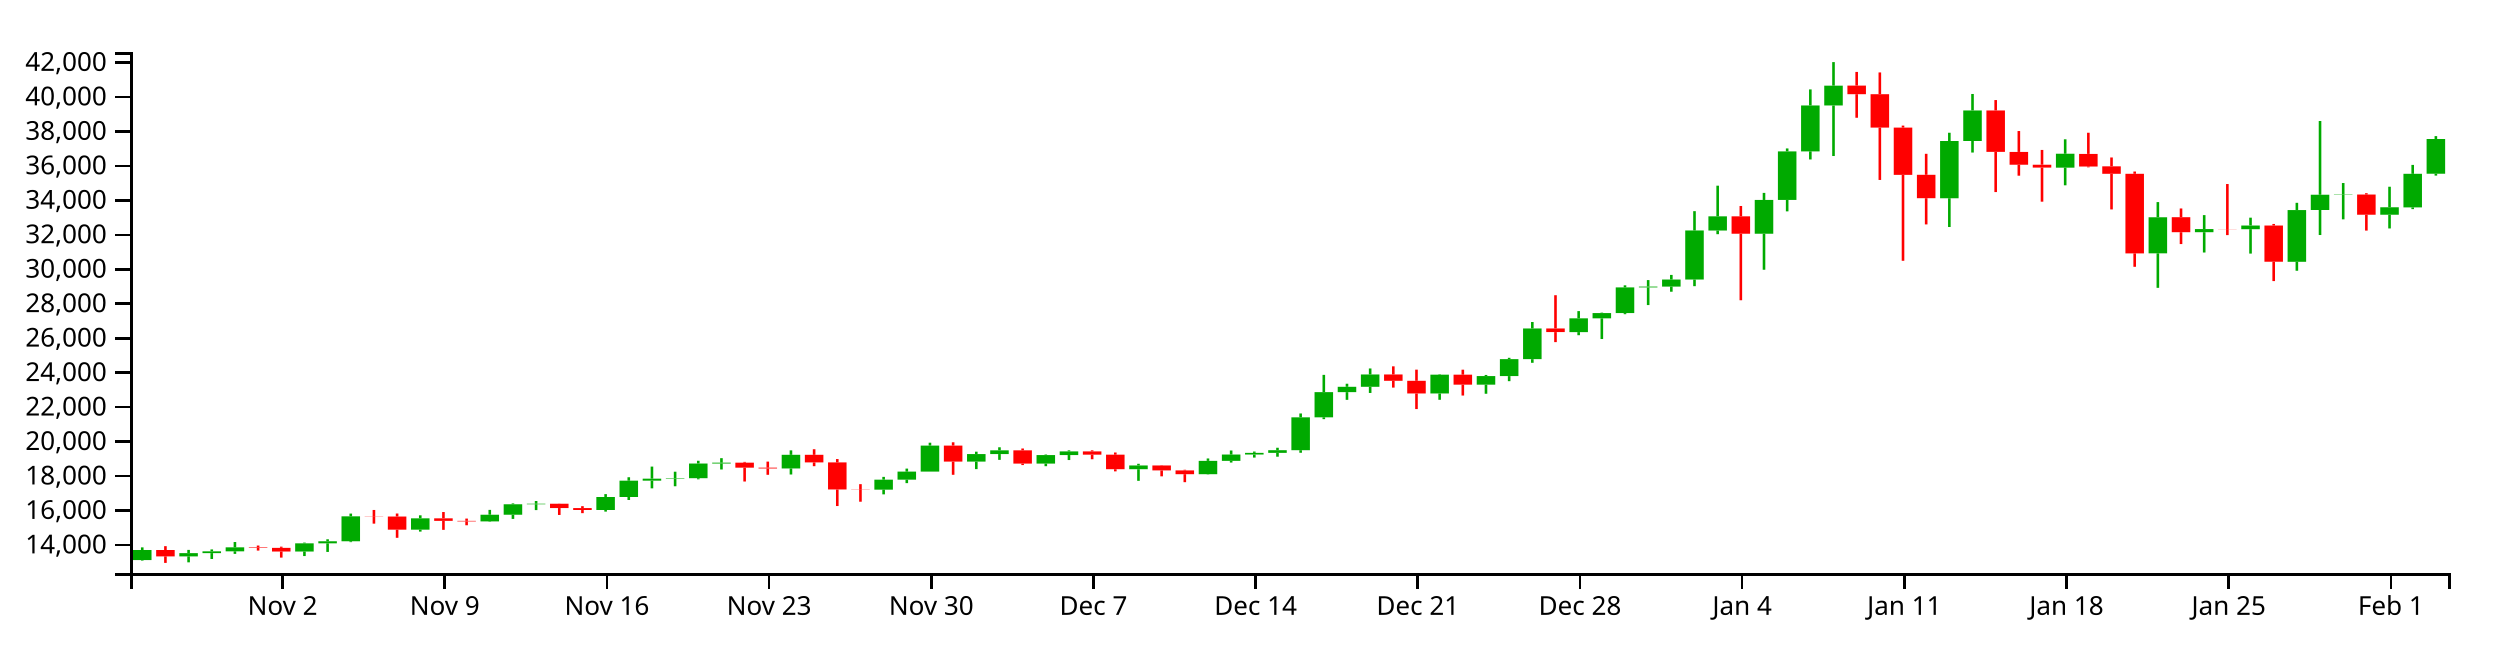
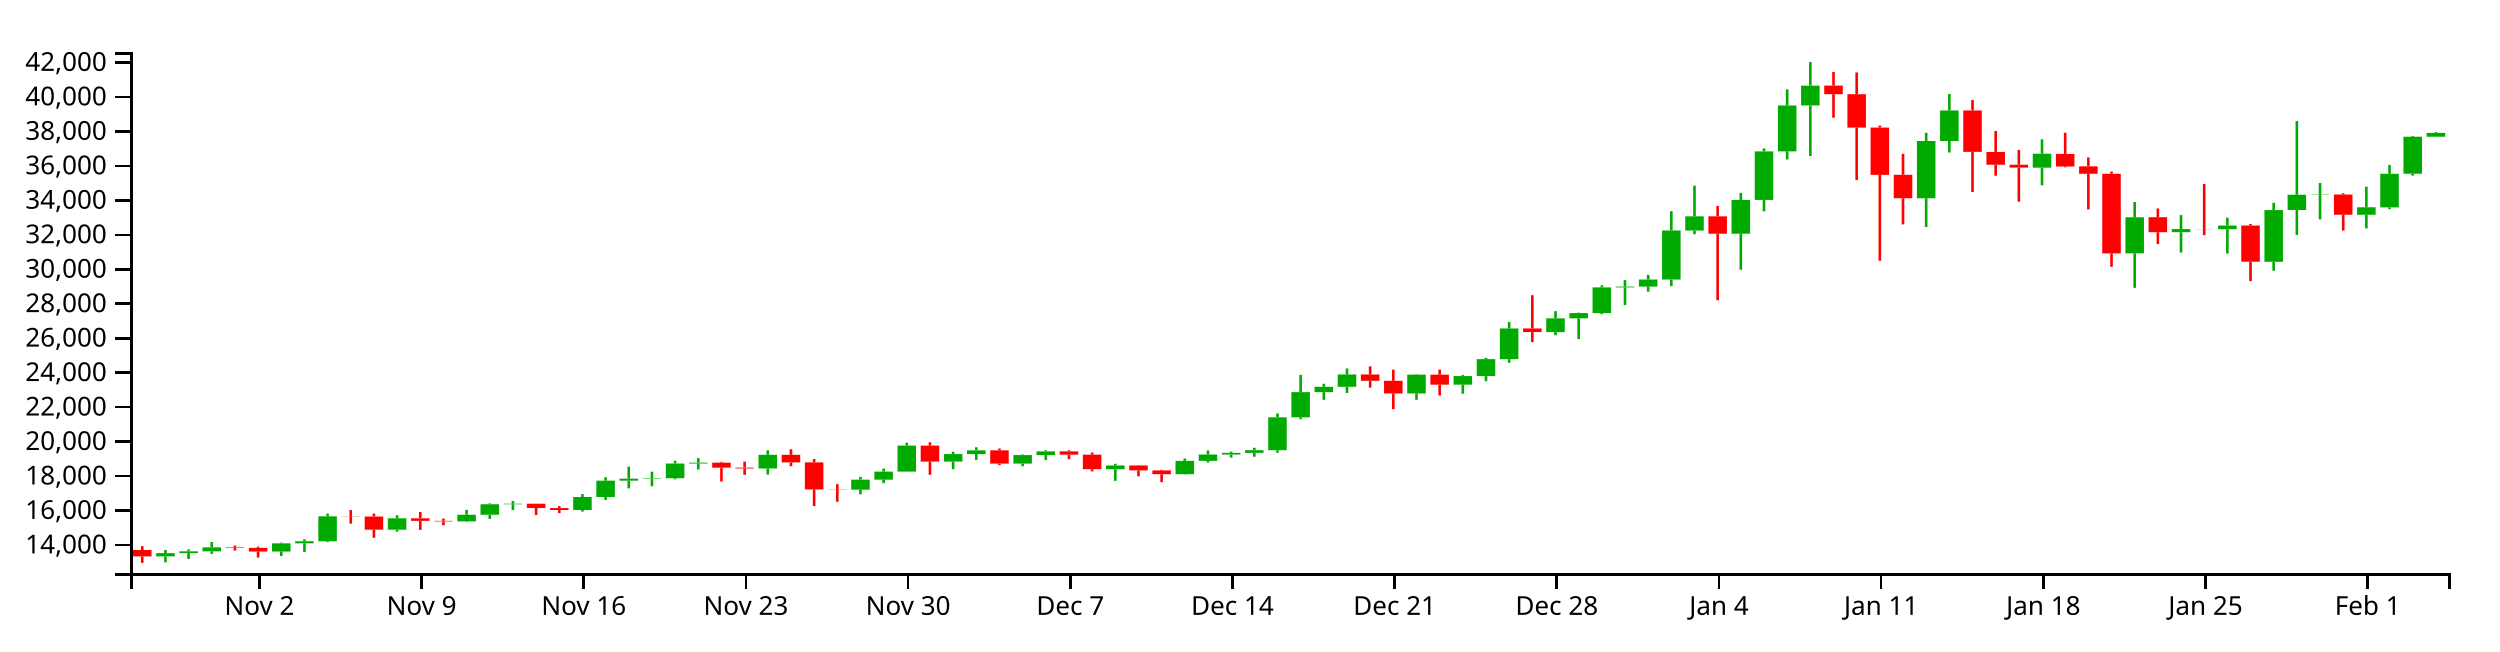
<svg xmlns="http://www.w3.org/2000/svg" version="1.1" width="960" height="250">
  <g transform="translate(50,20)">
    <style>.axis path,.axis line{fill:none;stroke:#000;shape-rendering:crispEdges;}path.candle{stroke:#000000;}path.candle.body{stroke-width:0;}path.candle.up{fill:#00AA00;stroke:#00AA00;}path.candle.down{fill:#FF0000;stroke:#FF0000;}</style>
    <g class="candlestick">
      <g class="data">
-         <path class="candle body up" d="M 1.068 195.068 l 7.117 0 L 8.185 191.203 l -7.117 0 L 1.068 195.068 M 18.86 193.65 l 7.117 0 L 25.978 192.397 l -7.117 0 L 18.86 193.65 M 27.757 192.397 l 7.117 0 L 34.874 191.706 l -7.117 0 L 27.757 192.397 M 36.653 191.706 l 7.117 0 L 43.77 190.179 l -7.117 0 L 36.653 191.706 M 63.343 191.776 l 7.117 0 L 70.46 188.64 l -7.117 0 L 63.343 191.776 M 72.239 188.64 l 7.117 0 L 79.356 187.843 l -7.117 0 L 72.239 188.64 M 81.136 187.843 l 7.117 0 L 88.253 178.274 l -7.117 0 L 81.136 187.843 M 107.825 183.381 l 7.117 0 L 114.942 179.035 l -7.117 0 L 107.825 183.381 M 134.514 180.212 l 7.117 0 L 141.631 177.651 l -7.117 0 L 134.514 180.212 M 143.411 177.651 l 7.117 0 L 150.528 173.63 l -7.117 0 L 143.411 177.651 M 152.307 173.63 l 7.117 0 L 159.424 173.439 l -7.117 0 L 152.307 173.63 M 178.996 175.846 l 7.117 0 L 186.114 170.839 l -7.117 0 L 178.996 175.846 M 187.893 170.843 l 7.117 0 L 195.01 164.581 l -7.117 0 L 187.893 170.843 M 196.789 164.581 l 7.117 0 L 203.906 163.808 l -7.117 0 L 196.789 164.581 M 205.686 163.798 l 7.117 0 L 212.803 163.632 l -7.117 0 L 205.686 163.798 M 214.582 163.632 l 7.117 0 L 221.699 157.988 l -7.117 0 L 214.582 163.632 M 223.479 157.988 l 7.117 0 L 230.596 157.67 l -7.117 0 L 223.479 157.988 M 250.168 159.892 l 7.117 0 L 257.285 154.651 l -7.117 0 L 250.168 159.892 M 285.754 168.021 l 7.117 0 L 292.871 164.181 l -7.117 0 L 285.754 168.021 M 294.65 164.181 l 7.117 0 L 301.767 161.103 l -7.117 0 L 294.65 164.181 M 303.547 161.103 l 7.117 0 L 310.664 151.105 l -7.117 0 L 303.547 161.103 M 321.339 157.265 l 7.117 0 L 328.457 154.359 l -7.117 0 L 321.339 157.265 M 330.236 154.359 l 7.117 0 L 337.353 152.918 l -7.117 0 L 330.236 154.359 M 348.029 158.022 l 7.117 0 L 355.146 154.733 l -7.117 0 L 348.029 158.022 M 356.925 154.733 l 7.117 0 L 364.042 153.332 l -7.117 0 L 356.925 154.733 M 383.615 160.182 l 7.117 0 L 390.732 158.745 l -7.117 0 L 383.615 160.182 M 410.304 162.085 l 7.117 0 L 417.421 156.976 l -7.117 0 L 410.304 162.085 M 419.2 156.976 l 7.117 0 L 426.317 154.552 l -7.117 0 L 419.2 156.976 M 428.097 154.552 l 7.117 0 L 435.214 153.902 l -7.117 0 L 428.097 154.552 M 436.993 153.899 l 7.117 0 L 444.11 152.888 l -7.117 0 L 436.993 153.899 M 445.89 152.888 l 7.117 0 L 453.007 140.255 l -7.117 0 L 445.89 152.888 M 454.786 140.255 l 7.117 0 L 461.903 130.583 l -7.117 0 L 454.786 140.255 M 463.683 130.583 l 7.117 0 L 470.8 128.531 l -7.117 0 L 463.683 130.583 M 472.579 128.531 l 7.117 0 L 479.696 123.804 l -7.117 0 L 472.579 128.531 M 499.268 131.095 l 7.117 0 L 506.385 123.876 l -7.117 0 L 499.268 131.095 M 517.061 127.703 l 7.117 0 L 524.178 124.416 l -7.117 0 L 517.061 127.703 M 525.958 124.417 l 7.117 0 L 533.075 117.91 l -7.117 0 L 525.958 124.417 M 534.854 117.91 l 7.117 0 L 541.971 106.125 l -7.117 0 L 534.854 117.91 M 552.647 107.527 l 7.117 0 L 559.764 102.247 l -7.117 0 L 552.647 107.527 M 561.543 102.247 l 7.117 0 L 568.661 100.225 l -7.117 0 L 561.543 102.247 M 570.44 100.225 l 7.117 0 L 577.557 90.362 l -7.117 0 L 570.44 100.225 M 579.336 90.362 l 7.117 0 L 586.453 90.044 l -7.117 0 L 579.336 90.362 M 588.233 90.044 l 7.117 0 L 595.35 87.343 l -7.117 0 L 588.233 90.044 M 597.129 87.343 l 7.117 0 L 604.246 68.507 l -7.117 0 L 597.129 87.343 M 606.026 68.519 l 7.117 0 L 613.143 63.069 l -7.117 0 L 606.026 68.519 M 623.818 69.755 l 7.117 0 L 630.936 56.786 l -7.117 0 L 623.818 69.755 M 632.715 56.786 l 7.117 0 L 639.832 38.127 l -7.117 0 L 632.715 56.786 M 641.611 38.127 l 7.117 0 L 648.729 20.506 l -7.117 0 L 641.611 38.127 M 650.508 20.505 l 7.117 0 L 657.625 12.893 l -7.117 0 L 650.508 20.505 M 694.99 56.127 l 7.117 0 L 702.107 34.144 l -7.117 0 L 694.99 56.127 M 703.886 34.144 l 7.117 0 L 711.004 22.411 l -7.117 0 L 703.886 34.144 M 739.472 44.376 l 7.117 0 L 746.589 39.041 l -7.117 0 L 739.472 44.376 M 775.058 77.283 l 7.117 0 L 782.175 63.432 l -7.117 0 L 775.058 77.283 M 792.851 69.171 l 7.117 0 L 799.968 67.967 l -7.117 0 L 792.851 69.171 M 810.644 68.005 l 7.117 0 L 817.761 66.592 l -7.117 0 L 810.644 68.005 M 828.437 80.524 l 7.117 0 L 835.554 60.655 l -7.117 0 L 828.437 80.524 M 837.333 60.633 l 7.117 0 L 844.45 54.784 l -7.117 0 L 837.333 60.633 M 846.23 54.823 l 7.117 0 L 853.347 54.713 l -7.117 0 L 846.23 54.823 M 864.022 62.454 l 7.117 0 L 871.14 59.587 l -7.117 0 L 864.022 62.454 M 872.919 59.648 l 7.117 0 L 880.036 46.75 l -7.117 0 L 872.919 59.648 M 881.815 46.707 l 7.117 0 L 888.932 33.371 l -7.117 0 L 881.815 46.707" />
-         <path class="candle body down" d="M 9.964 191.203 l 7.117 0 L 17.081 193.65 l -7.117 0 L 9.964 191.203 M 45.55 190.179 l 7.117 0 L 52.667 190.374 l -7.117 0 L 45.55 190.179 M 54.446 190.374 l 7.117 0 L 61.563 191.777 l -7.117 0 L 54.446 190.374 M 90.032 178.274 l 7.117 0 L 97.149 178.341 l -7.117 0 L 90.032 178.274 M 98.928 178.341 l 7.117 0 L 106.046 183.381 l -7.117 0 L 98.928 178.341 M 116.721 179.035 l 7.117 0 L 123.838 180.005 l -7.117 0 L 116.721 179.035 M 125.618 180.005 l 7.117 0 L 132.735 180.212 l -7.117 0 L 125.618 180.005 M 161.204 173.444 l 7.117 0 L 168.321 175.095 l -7.117 0 L 161.204 173.444 M 170.1 175.101 l 7.117 0 L 177.217 175.846 l -7.117 0 L 170.1 175.101 M 232.375 157.67 l 7.117 0 L 239.492 159.585 l -7.117 0 L 232.375 157.67 M 241.271 159.588 l 7.117 0 L 248.389 159.892 l -7.117 0 L 241.271 159.588 M 259.064 154.651 l 7.117 0 L 266.182 157.569 l -7.117 0 L 259.064 154.651 M 267.961 157.57 l 7.117 0 L 275.078 167.955 l -7.117 0 L 267.961 157.57 M 276.857 167.955 l 7.117 0 L 283.974 168.021 l -7.117 0 L 276.857 167.955 M 312.443 151.105 l 7.117 0 L 319.56 157.265 l -7.117 0 L 312.443 151.105 M 339.132 152.915 l 7.117 0 L 346.25 158.022 l -7.117 0 L 339.132 152.915 M 365.822 153.336 l 7.117 0 L 372.939 154.605 l -7.117 0 L 365.822 153.336 M 374.718 154.605 l 7.117 0 L 381.835 160.182 l -7.117 0 L 374.718 154.605 M 392.511 158.745 l 7.117 0 L 399.628 160.642 l -7.117 0 L 392.511 158.745 M 401.407 160.641 l 7.117 0 L 408.525 162.085 l -7.117 0 L 401.407 160.641 M 481.475 123.805 l 7.117 0 L 488.593 126.227 l -7.117 0 L 481.475 123.805 M 490.372 126.227 l 7.117 0 L 497.489 131.096 l -7.117 0 L 490.372 126.227 M 508.165 123.876 l 7.117 0 L 515.282 127.701 l -7.117 0 L 508.165 123.876 M 543.75 106.125 l 7.117 0 L 550.868 107.526 l -7.117 0 L 543.75 106.125 M 614.922 63.069 l 7.117 0 L 622.039 69.762 l -7.117 0 L 614.922 63.069 M 659.404 12.866 l 7.117 0 L 666.521 16.166 l -7.117 0 L 659.404 12.866 M 668.301 16.166 l 7.117 0 L 675.418 28.991 l -7.117 0 L 668.301 16.166 M 677.197 28.991 l 7.117 0 L 684.314 47.159 l -7.117 0 L 677.197 28.991 M 686.094 47.12 l 7.117 0 L 693.211 56.113 l -7.117 0 L 686.094 47.12 M 712.783 22.406 l 7.117 0 L 719.9 38.307 l -7.117 0 L 712.783 22.406 M 721.679 38.339 l 7.117 0 L 728.796 43.251 l -7.117 0 L 721.679 38.339 M 730.576 43.251 l 7.117 0 L 737.693 44.352 l -7.117 0 L 730.576 43.251 M 748.369 39.099 l 7.117 0 L 755.486 43.936 l -7.117 0 L 748.369 39.099 M 757.265 43.867 l 7.117 0 L 764.382 46.737 l -7.117 0 L 757.265 43.867 M 766.162 46.737 l 7.117 0 L 773.279 77.296 l -7.117 0 L 766.162 46.737 M 783.954 63.401 l 7.117 0 L 791.072 69.171 l -7.117 0 L 783.954 63.401 M 801.747 67.97 l 7.117 0 L 808.864 68.005 l -7.117 0 L 801.747 67.97 M 819.54 66.616 l 7.117 0 L 826.657 80.498 l -7.117 0 L 819.54 66.616 M 855.126 54.713 l 7.117 0 L 862.243 62.454 l -7.117 0 L 855.126 54.713" />
+         <path class="candle body up" d="M 9.964 193.65 l 7.117 0 L 17.081 192.397 l -7.117 0 L 9.964 193.65 M 18.86 192.397 l 7.117 0 L 25.978 191.706 l -7.117 0 L 18.86 192.397 M 27.757 191.706 l 7.117 0 L 34.874 190.179 l -7.117 0 L 27.757 191.706 M 54.446 191.776 l 7.117 0 L 61.563 188.64 l -7.117 0 L 54.446 191.776 M 63.343 188.64 l 7.117 0 L 70.46 187.843 l -7.117 0 L 63.343 188.64 M 72.239 187.843 l 7.117 0 L 79.356 178.274 l -7.117 0 L 72.239 187.843 M 98.928 183.381 l 7.117 0 L 106.046 179.035 l -7.117 0 L 98.928 183.381 M 125.618 180.212 l 7.117 0 L 132.735 177.651 l -7.117 0 L 125.618 180.212 M 134.514 177.651 l 7.117 0 L 141.631 173.63 l -7.117 0 L 134.514 177.651 M 143.411 173.63 l 7.117 0 L 150.528 173.439 l -7.117 0 L 143.411 173.63 M 170.1 175.846 l 7.117 0 L 177.217 170.839 l -7.117 0 L 170.1 175.846 M 178.996 170.843 l 7.117 0 L 186.114 164.581 l -7.117 0 L 178.996 170.843 M 187.893 164.581 l 7.117 0 L 195.01 163.808 l -7.117 0 L 187.893 164.581 M 196.789 163.798 l 7.117 0 L 203.906 163.632 l -7.117 0 L 196.789 163.798 M 205.686 163.632 l 7.117 0 L 212.803 157.988 l -7.117 0 L 205.686 163.632 M 214.582 157.988 l 7.117 0 L 221.699 157.67 l -7.117 0 L 214.582 157.988 M 241.271 159.892 l 7.117 0 L 248.389 154.651 l -7.117 0 L 241.271 159.892 M 276.857 168.021 l 7.117 0 L 283.974 164.181 l -7.117 0 L 276.857 168.021 M 285.754 164.181 l 7.117 0 L 292.871 161.103 l -7.117 0 L 285.754 164.181 M 294.65 161.103 l 7.117 0 L 301.767 151.105 l -7.117 0 L 294.65 161.103 M 312.443 157.265 l 7.117 0 L 319.56 154.359 l -7.117 0 L 312.443 157.265 M 321.339 154.359 l 7.117 0 L 328.457 152.918 l -7.117 0 L 321.339 154.359 M 339.132 158.022 l 7.117 0 L 346.25 154.733 l -7.117 0 L 339.132 158.022 M 348.029 154.733 l 7.117 0 L 355.146 153.332 l -7.117 0 L 348.029 154.733 M 374.718 160.182 l 7.117 0 L 381.835 158.745 l -7.117 0 L 374.718 160.182 M 401.407 162.085 l 7.117 0 L 408.525 156.976 l -7.117 0 L 401.407 162.085 M 410.304 156.976 l 7.117 0 L 417.421 154.552 l -7.117 0 L 410.304 156.976 M 419.2 154.552 l 7.117 0 L 426.317 153.902 l -7.117 0 L 419.2 154.552 M 428.097 153.899 l 7.117 0 L 435.214 152.888 l -7.117 0 L 428.097 153.899 M 436.993 152.888 l 7.117 0 L 444.11 140.255 l -7.117 0 L 436.993 152.888 M 445.89 140.255 l 7.117 0 L 453.007 130.583 l -7.117 0 L 445.89 140.255 M 454.786 130.583 l 7.117 0 L 461.903 128.531 l -7.117 0 L 454.786 130.583 M 463.683 128.531 l 7.117 0 L 470.8 123.804 l -7.117 0 L 463.683 128.531 M 490.372 131.095 l 7.117 0 L 497.489 123.876 l -7.117 0 L 490.372 131.095 M 508.165 127.703 l 7.117 0 L 515.282 124.416 l -7.117 0 L 508.165 127.703 M 517.061 124.417 l 7.117 0 L 524.178 117.91 l -7.117 0 L 517.061 124.417 M 525.958 117.91 l 7.117 0 L 533.075 106.125 l -7.117 0 L 525.958 117.91 M 543.75 107.527 l 7.117 0 L 550.868 102.247 l -7.117 0 L 543.75 107.527 M 552.647 102.247 l 7.117 0 L 559.764 100.225 l -7.117 0 L 552.647 102.247 M 561.543 100.225 l 7.117 0 L 568.661 90.362 l -7.117 0 L 561.543 100.225 M 570.44 90.362 l 7.117 0 L 577.557 90.044 l -7.117 0 L 570.44 90.362 M 579.336 90.044 l 7.117 0 L 586.453 87.343 l -7.117 0 L 579.336 90.044 M 588.233 87.343 l 7.117 0 L 595.35 68.507 l -7.117 0 L 588.233 87.343 M 597.129 68.519 l 7.117 0 L 604.246 63.069 l -7.117 0 L 597.129 68.519 M 614.922 69.755 l 7.117 0 L 622.039 56.786 l -7.117 0 L 614.922 69.755 M 623.818 56.786 l 7.117 0 L 630.936 38.127 l -7.117 0 L 623.818 56.786 M 632.715 38.127 l 7.117 0 L 639.832 20.506 l -7.117 0 L 632.715 38.127 M 641.611 20.505 l 7.117 0 L 648.729 12.893 l -7.117 0 L 641.611 20.505 M 686.094 56.127 l 7.117 0 L 693.211 34.144 l -7.117 0 L 686.094 56.127 M 694.99 34.144 l 7.117 0 L 702.107 22.411 l -7.117 0 L 694.99 34.144 M 730.576 44.376 l 7.117 0 L 737.693 39.041 l -7.117 0 L 730.576 44.376 M 766.162 77.283 l 7.117 0 L 773.279 63.432 l -7.117 0 L 766.162 77.283 M 783.954 69.171 l 7.117 0 L 791.072 67.967 l -7.117 0 L 783.954 69.171 M 801.747 68.005 l 7.117 0 L 808.864 66.592 l -7.117 0 L 801.747 68.005 M 819.54 80.524 l 7.117 0 L 826.657 60.655 l -7.117 0 L 819.54 80.524 M 828.437 60.633 l 7.117 0 L 835.554 54.784 l -7.117 0 L 828.437 60.633 M 837.333 54.823 l 7.117 0 L 844.45 54.713 l -7.117 0 L 837.333 54.823 M 855.126 62.454 l 7.117 0 L 862.243 59.587 l -7.117 0 L 855.126 62.454 M 864.022 59.648 l 7.117 0 L 871.14 46.75 l -7.117 0 L 864.022 59.648 M 872.919 46.707 l 7.117 0 L 880.036 32.506 l -7.117 0 L 872.919 46.707 M 881.815 32.497 l 7.117 0 L 888.932 31.015 l -7.117 0 L 881.815 32.497" />
+         <path class="candle body down" d="M 1.068 191.203 l 7.117 0 L 8.185 193.65 l -7.117 0 L 1.068 191.203 M 36.653 190.179 l 7.117 0 L 43.77 190.374 l -7.117 0 L 36.653 190.179 M 45.55 190.374 l 7.117 0 L 52.667 191.777 l -7.117 0 L 45.55 190.374 M 81.136 178.274 l 7.117 0 L 88.253 178.341 l -7.117 0 L 81.136 178.274 M 90.032 178.341 l 7.117 0 L 97.149 183.381 l -7.117 0 L 90.032 178.341 M 107.825 179.035 l 7.117 0 L 114.942 180.005 l -7.117 0 L 107.825 179.035 M 116.721 180.005 l 7.117 0 L 123.838 180.212 l -7.117 0 L 116.721 180.005 M 152.307 173.444 l 7.117 0 L 159.424 175.095 l -7.117 0 L 152.307 173.444 M 161.204 175.101 l 7.117 0 L 168.321 175.846 l -7.117 0 L 161.204 175.101 M 223.479 157.67 l 7.117 0 L 230.596 159.585 l -7.117 0 L 223.479 157.67 M 232.375 159.588 l 7.117 0 L 239.492 159.892 l -7.117 0 L 232.375 159.588 M 250.168 154.651 l 7.117 0 L 257.285 157.569 l -7.117 0 L 250.168 154.651 M 259.064 157.57 l 7.117 0 L 266.182 167.955 l -7.117 0 L 259.064 157.57 M 267.961 167.955 l 7.117 0 L 275.078 168.021 l -7.117 0 L 267.961 167.955 M 303.547 151.105 l 7.117 0 L 310.664 157.265 l -7.117 0 L 303.547 151.105 M 330.236 152.915 l 7.117 0 L 337.353 158.022 l -7.117 0 L 330.236 152.915 M 356.925 153.336 l 7.117 0 L 364.042 154.605 l -7.117 0 L 356.925 153.336 M 365.822 154.605 l 7.117 0 L 372.939 160.182 l -7.117 0 L 365.822 154.605 M 383.615 158.745 l 7.117 0 L 390.732 160.642 l -7.117 0 L 383.615 158.745 M 392.511 160.641 l 7.117 0 L 399.628 162.085 l -7.117 0 L 392.511 160.641 M 472.579 123.805 l 7.117 0 L 479.696 126.227 l -7.117 0 L 472.579 123.805 M 481.475 126.227 l 7.117 0 L 488.593 131.096 l -7.117 0 L 481.475 126.227 M 499.268 123.876 l 7.117 0 L 506.385 127.701 l -7.117 0 L 499.268 123.876 M 534.854 106.125 l 7.117 0 L 541.971 107.526 l -7.117 0 L 534.854 106.125 M 606.026 63.069 l 7.117 0 L 613.143 69.762 l -7.117 0 L 606.026 63.069 M 650.508 12.866 l 7.117 0 L 657.625 16.166 l -7.117 0 L 650.508 12.866 M 659.404 16.166 l 7.117 0 L 666.521 28.991 l -7.117 0 L 659.404 16.166 M 668.301 28.991 l 7.117 0 L 675.418 47.159 l -7.117 0 L 668.301 28.991 M 677.197 47.12 l 7.117 0 L 684.314 56.113 l -7.117 0 L 677.197 47.12 M 703.886 22.406 l 7.117 0 L 711.004 38.307 l -7.117 0 L 703.886 22.406 M 712.783 38.339 l 7.117 0 L 719.9 43.251 l -7.117 0 L 712.783 38.339 M 721.679 43.251 l 7.117 0 L 728.796 44.352 l -7.117 0 L 721.679 43.251 M 739.472 39.099 l 7.117 0 L 746.589 43.936 l -7.117 0 L 739.472 39.099 M 748.369 43.867 l 7.117 0 L 755.486 46.737 l -7.117 0 L 748.369 43.867 M 757.265 46.737 l 7.117 0 L 764.382 77.296 l -7.117 0 L 757.265 46.737 M 775.058 63.401 l 7.117 0 L 782.175 69.171 l -7.117 0 L 775.058 63.401 M 792.851 67.97 l 7.117 0 L 799.968 68.005 l -7.117 0 L 792.851 67.97 M 810.644 66.616 l 7.117 0 L 817.761 80.498 l -7.117 0 L 810.644 66.616 M 846.23 54.713 l 7.117 0 L 853.347 62.454 l -7.117 0 L 846.23 54.713" />
        <path class="candle body equal" />
-         <path class="candle wick up" d="M 4.626 190.19 L 4.626 191.203 M 4.626 195.068 L 4.626 195.281 M 22.419 191.158 L 22.419 192.397 M 22.419 193.65 L 22.419 195.937 M 31.315 190.979 L 31.315 191.706 M 31.315 192.397 L 31.315 194.652 M 40.212 188.134 L 40.212 190.179 M 40.212 191.706 L 40.212 192.69 M 66.901 188.358 L 66.901 188.64 M 66.901 191.776 L 66.901 193.527 M 75.798 187.082 L 75.798 187.843 M 75.798 188.64 L 75.798 191.939 M 84.694 177.216 L 84.694 178.274 M 84.694 187.843 L 84.694 188.176 M 111.383 177.877 L 111.383 179.035 M 111.383 183.381 L 111.383 184.138 M 138.073 175.793 L 138.073 177.651 M 138.073 180.212 L 138.073 180.374 M 146.969 173.307 L 146.969 173.63 M 146.969 177.651 L 146.969 179.263 M 155.866 172.385 L 155.866 173.439 M 155.866 173.63 L 155.866 175.877 M 182.555 169.738 L 182.555 170.839 M 182.555 175.846 L 182.555 176.461 M 191.451 163.261 L 191.451 164.581 M 191.451 170.843 L 191.451 172.001 M 200.348 159.171 L 200.348 163.808 M 200.348 164.581 L 200.348 167.525 M 209.244 161.137 L 209.244 163.632 M 209.244 163.798 L 209.244 166.723 M 218.141 156.933 L 218.141 157.988 M 218.141 163.632 L 218.141 164.047 M 227.037 155.935 L 227.037 157.67 M 227.037 157.988 L 227.037 160.285 M 253.727 152.937 L 253.727 154.651 M 253.727 159.892 L 253.727 162.208 M 289.312 163.118 L 289.312 164.181 M 289.312 168.021 L 289.312 169.834 M 298.209 159.944 L 298.209 161.103 M 298.209 164.181 L 298.209 165.523 M 307.105 149.998 L 307.105 151.105 M 307.105 161.103 L 307.105 161.103 M 324.898 153.447 L 324.898 154.359 M 324.898 157.265 L 324.898 160.143 M 333.794 151.753 L 333.794 152.918 M 333.794 154.359 L 333.794 156.589 M 351.587 154.539 L 351.587 154.733 M 351.587 158.022 L 351.587 159.018 M 360.484 152.931 L 360.484 153.332 M 360.484 154.733 L 360.484 156.656 M 387.173 158.095 L 387.173 158.745 M 387.173 160.182 L 387.173 164.643 M 413.862 156.05 L 413.862 156.976 M 413.862 162.085 L 413.862 162.19 M 422.759 152.99 L 422.759 154.552 M 422.759 156.976 L 422.759 157.621 M 431.655 153.4 L 431.655 153.902 M 431.655 154.552 L 431.655 155.71 M 440.552 151.938 L 440.552 152.888 M 440.552 153.899 L 440.552 155.379 M 449.448 138.77 L 449.448 140.255 M 449.448 152.888 L 449.448 153.866 M 458.345 123.947 L 458.345 130.583 M 458.345 140.255 L 458.345 140.954 M 467.241 127.354 L 467.241 128.531 M 467.241 130.583 L 467.241 133.542 M 476.138 121.489 L 476.138 123.804 M 476.138 128.531 L 476.138 130.895 M 502.827 123.702 L 502.827 123.876 M 502.827 131.095 L 502.827 133.52 M 520.62 123.984 L 520.62 124.416 M 520.62 127.703 L 520.62 131.204 M 529.516 117.397 L 529.516 117.91 M 529.516 124.417 L 529.516 126.372 M 538.413 103.652 L 538.413 106.125 M 538.413 117.91 L 538.413 119.315 M 556.206 99.464 L 556.206 102.247 M 556.206 107.527 L 556.206 108.721 M 565.102 100.06 L 565.102 100.225 M 565.102 102.247 L 565.102 110.184 M 573.998 89.565 L 573.998 90.362 M 573.998 100.225 L 573.998 100.655 M 582.895 87.553 L 582.895 90.044 M 582.895 90.362 L 582.895 97.148 M 591.791 85.568 L 591.791 87.343 M 591.791 90.044 L 591.791 92.023 M 600.688 61.085 L 600.688 68.507 M 600.688 87.343 L 600.688 89.892 M 609.584 51.304 L 609.584 63.069 M 609.584 68.519 L 609.584 69.932 M 627.377 54.07 L 627.377 56.786 M 627.377 69.755 L 627.377 83.583 M 636.273 37.003 L 636.273 38.127 M 636.273 56.786 L 636.273 61.164 M 645.17 14.334 L 645.17 20.506 M 645.17 38.127 L 645.17 41.233 M 654.066 3.846 L 654.066 12.893 M 654.066 20.505 L 654.066 39.91 M 698.549 30.976 L 698.549 34.144 M 698.549 56.127 L 698.549 67.172 M 707.445 16.088 L 707.445 22.411 M 707.445 34.144 L 707.445 38.578 M 743.031 33.492 L 743.031 39.041 M 743.031 44.376 L 743.031 51.159 M 778.617 57.6 L 778.617 63.432 M 778.617 77.283 L 778.617 90.531 M 796.409 62.6 L 796.409 67.967 M 796.409 69.171 L 796.409 76.966 M 814.202 63.587 L 814.202 66.592 M 814.202 68.005 L 814.202 77.38 M 831.995 57.882 L 831.995 60.655 M 831.995 80.524 L 831.995 83.966 M 840.892 26.464 L 840.892 54.784 M 840.892 60.633 L 840.892 70.247 M 849.788 50.279 L 849.788 54.713 M 849.788 54.823 L 849.788 64.228 M 867.581 51.706 L 867.581 59.587 M 867.581 62.454 L 867.581 67.727 M 876.477 43.322 L 876.477 46.75 M 876.477 59.648 L 876.477 60.304 M 885.374 32.267 L 885.374 33.371 M 885.374 46.707 L 885.374 47.437" style="stroke-width: 1px;" />
-         <path class="candle wick down" d="M 13.523 189.725 L 13.523 191.203 M 13.523 193.65 L 13.523 196.154 M 49.108 189.49 L 49.108 190.179 M 49.108 190.374 L 49.108 191.423 M 58.005 189.92 L 58.005 190.374 M 58.005 191.777 L 58.005 194.122 M 93.591 175.826 L 93.591 178.274 M 93.591 178.341 L 93.591 181.08 M 102.487 177.192 L 102.487 178.341 M 102.487 183.381 L 102.487 186.518 M 120.28 176.62 L 120.28 179.035 M 120.28 180.005 L 120.28 183.465 M 129.176 179.135 L 129.176 180.005 M 129.176 180.212 L 129.176 181.699 M 164.762 173.398 L 164.762 173.444 M 164.762 175.095 L 164.762 177.745 M 173.659 174.37 L 173.659 175.101 M 173.659 175.846 L 173.659 177.052 M 235.934 157.364 L 235.934 157.67 M 235.934 159.585 L 235.934 164.902 M 244.83 157.258 L 244.83 159.588 M 244.83 159.892 L 244.83 162.327 M 262.623 152.506 L 262.623 154.651 M 262.623 157.569 L 262.623 159.017 M 271.519 156.272 L 271.519 157.57 M 271.519 167.955 L 271.519 174.317 M 280.416 165.916 L 280.416 167.955 M 280.416 168.021 L 280.416 172.662 M 316.002 149.834 L 316.002 151.105 M 316.002 157.265 L 316.002 162.32 M 342.691 152.223 L 342.691 152.915 M 342.691 158.022 L 342.691 158.586 M 369.38 152.925 L 369.38 153.336 M 369.38 154.605 L 369.38 156.352 M 378.277 153.759 L 378.277 154.605 M 378.277 160.182 L 378.277 161.004 M 396.07 158.639 L 396.07 158.745 M 396.07 160.642 L 396.07 162.915 M 404.966 160.39 L 404.966 160.641 M 404.966 162.085 L 404.966 165.157 M 485.034 120.672 L 485.034 123.805 M 485.034 126.227 L 485.034 128.844 M 493.93 121.944 L 493.93 126.227 M 493.93 131.096 L 493.93 137.083 M 511.723 121.962 L 511.723 123.876 M 511.723 127.701 L 511.723 131.888 M 547.309 93.363 L 547.309 106.125 M 547.309 107.526 L 547.309 111.375 M 618.481 59.099 L 618.481 63.069 M 618.481 69.762 L 618.481 95.295 M 662.963 7.618 L 662.963 12.866 M 662.963 16.166 L 662.963 25.22 M 671.859 7.816 L 671.859 16.166 M 671.859 28.991 L 671.859 49.1 M 680.756 28.232 L 680.756 28.991 M 680.756 47.159 L 680.756 80.142 M 689.652 39.063 L 689.652 47.12 M 689.652 56.113 L 689.652 66.173 M 716.341 18.419 L 716.341 22.406 M 716.341 38.307 L 716.341 53.753 M 725.238 30.315 L 725.238 38.339 M 725.238 43.251 L 725.238 47.468 M 734.134 37.577 L 734.134 43.251 M 734.134 44.352 L 734.134 57.445 M 751.927 30.976 L 751.927 39.099 M 751.927 43.936 L 751.927 44.25 M 760.824 40.47 L 760.824 43.867 M 760.824 46.737 L 760.824 60.423 M 769.72 45.865 L 769.72 46.737 M 769.72 77.296 L 769.72 82.451 M 787.513 60.052 L 787.513 63.401 M 787.513 69.171 L 787.513 73.722 M 805.306 50.663 L 805.306 67.97 M 805.306 68.005 L 805.306 70.282 M 823.099 65.999 L 823.099 66.616 M 823.099 80.498 L 823.099 87.939 M 858.685 54.185 L 858.685 54.713 M 858.685 62.454 L 858.685 68.551" style="stroke-width: 1px;" />
+         <path class="candle wick up" d="M 13.523 191.158 L 13.523 192.397 M 13.523 193.65 L 13.523 195.937 M 22.419 190.979 L 22.419 191.706 M 22.419 192.397 L 22.419 194.652 M 31.315 188.134 L 31.315 190.179 M 31.315 191.706 L 31.315 192.69 M 58.005 188.358 L 58.005 188.64 M 58.005 191.776 L 58.005 193.527 M 66.901 187.082 L 66.901 187.843 M 66.901 188.64 L 66.901 191.939 M 75.798 177.216 L 75.798 178.274 M 75.798 187.843 L 75.798 188.176 M 102.487 177.877 L 102.487 179.035 M 102.487 183.381 L 102.487 184.138 M 129.176 175.793 L 129.176 177.651 M 129.176 180.212 L 129.176 180.374 M 138.073 173.307 L 138.073 173.63 M 138.073 177.651 L 138.073 179.263 M 146.969 172.385 L 146.969 173.439 M 146.969 173.63 L 146.969 175.877 M 173.659 169.738 L 173.659 170.839 M 173.659 175.846 L 173.659 176.461 M 182.555 163.261 L 182.555 164.581 M 182.555 170.843 L 182.555 172.001 M 191.451 159.171 L 191.451 163.808 M 191.451 164.581 L 191.451 167.525 M 200.348 161.137 L 200.348 163.632 M 200.348 163.798 L 200.348 166.723 M 209.244 156.933 L 209.244 157.988 M 209.244 163.632 L 209.244 164.047 M 218.141 155.935 L 218.141 157.67 M 218.141 157.988 L 218.141 160.285 M 244.83 152.937 L 244.83 154.651 M 244.83 159.892 L 244.83 162.208 M 280.416 163.118 L 280.416 164.181 M 280.416 168.021 L 280.416 169.834 M 289.312 159.944 L 289.312 161.103 M 289.312 164.181 L 289.312 165.523 M 298.209 149.998 L 298.209 151.105 M 298.209 161.103 L 298.209 161.103 M 316.002 153.447 L 316.002 154.359 M 316.002 157.265 L 316.002 160.143 M 324.898 151.753 L 324.898 152.918 M 324.898 154.359 L 324.898 156.589 M 342.691 154.539 L 342.691 154.733 M 342.691 158.022 L 342.691 159.018 M 351.587 152.931 L 351.587 153.332 M 351.587 154.733 L 351.587 156.656 M 378.277 158.095 L 378.277 158.745 M 378.277 160.182 L 378.277 164.643 M 404.966 156.05 L 404.966 156.976 M 404.966 162.085 L 404.966 162.19 M 413.862 152.99 L 413.862 154.552 M 413.862 156.976 L 413.862 157.621 M 422.759 153.4 L 422.759 153.902 M 422.759 154.552 L 422.759 155.71 M 431.655 151.938 L 431.655 152.888 M 431.655 153.899 L 431.655 155.379 M 440.552 138.77 L 440.552 140.255 M 440.552 152.888 L 440.552 153.866 M 449.448 123.947 L 449.448 130.583 M 449.448 140.255 L 449.448 140.954 M 458.345 127.354 L 458.345 128.531 M 458.345 130.583 L 458.345 133.542 M 467.241 121.489 L 467.241 123.804 M 467.241 128.531 L 467.241 130.895 M 493.93 123.702 L 493.93 123.876 M 493.93 131.095 L 493.93 133.52 M 511.723 123.984 L 511.723 124.416 M 511.723 127.703 L 511.723 131.204 M 520.62 117.397 L 520.62 117.91 M 520.62 124.417 L 520.62 126.372 M 529.516 103.652 L 529.516 106.125 M 529.516 117.91 L 529.516 119.315 M 547.309 99.464 L 547.309 102.247 M 547.309 107.527 L 547.309 108.721 M 556.206 100.06 L 556.206 100.225 M 556.206 102.247 L 556.206 110.184 M 565.102 89.565 L 565.102 90.362 M 565.102 100.225 L 565.102 100.655 M 573.998 87.553 L 573.998 90.044 M 573.998 90.362 L 573.998 97.148 M 582.895 85.568 L 582.895 87.343 M 582.895 90.044 L 582.895 92.023 M 591.791 61.085 L 591.791 68.507 M 591.791 87.343 L 591.791 89.892 M 600.688 51.304 L 600.688 63.069 M 600.688 68.519 L 600.688 69.932 M 618.481 54.07 L 618.481 56.786 M 618.481 69.755 L 618.481 83.583 M 627.377 37.003 L 627.377 38.127 M 627.377 56.786 L 627.377 61.164 M 636.273 14.334 L 636.273 20.506 M 636.273 38.127 L 636.273 41.233 M 645.17 3.846 L 645.17 12.893 M 645.17 20.505 L 645.17 39.91 M 689.652 30.976 L 689.652 34.144 M 689.652 56.127 L 689.652 67.172 M 698.549 16.088 L 698.549 22.411 M 698.549 34.144 L 698.549 38.578 M 734.134 33.492 L 734.134 39.041 M 734.134 44.376 L 734.134 51.159 M 769.72 57.6 L 769.72 63.432 M 769.72 77.283 L 769.72 90.531 M 787.513 62.6 L 787.513 67.967 M 787.513 69.171 L 787.513 76.966 M 805.306 63.587 L 805.306 66.592 M 805.306 68.005 L 805.306 77.38 M 823.099 57.882 L 823.099 60.655 M 823.099 80.524 L 823.099 83.966 M 831.995 26.464 L 831.995 54.784 M 831.995 60.633 L 831.995 70.247 M 840.892 50.279 L 840.892 54.713 M 840.892 54.823 L 840.892 64.228 M 858.685 51.706 L 858.685 59.587 M 858.685 62.454 L 858.685 67.727 M 867.581 43.322 L 867.581 46.75 M 867.581 59.648 L 867.581 60.304 M 876.477 32.216 L 876.477 32.506 M 876.477 46.707 L 876.477 47.437 M 885.374 30.725 L 885.374 31.015 M 885.374 32.497 L 885.374 32.525" style="stroke-width: 1px;" />
+         <path class="candle wick down" d="M 4.626 189.725 L 4.626 191.203 M 4.626 193.65 L 4.626 196.154 M 40.212 189.49 L 40.212 190.179 M 40.212 190.374 L 40.212 191.423 M 49.108 189.92 L 49.108 190.374 M 49.108 191.777 L 49.108 194.122 M 84.694 175.826 L 84.694 178.274 M 84.694 178.341 L 84.694 181.08 M 93.591 177.192 L 93.591 178.341 M 93.591 183.381 L 93.591 186.518 M 111.383 176.62 L 111.383 179.035 M 111.383 180.005 L 111.383 183.465 M 120.28 179.135 L 120.28 180.005 M 120.28 180.212 L 120.28 181.699 M 155.866 173.398 L 155.866 173.444 M 155.866 175.095 L 155.866 177.745 M 164.762 174.37 L 164.762 175.101 M 164.762 175.846 L 164.762 177.052 M 227.037 157.364 L 227.037 157.67 M 227.037 159.585 L 227.037 164.902 M 235.934 157.258 L 235.934 159.588 M 235.934 159.892 L 235.934 162.327 M 253.727 152.506 L 253.727 154.651 M 253.727 157.569 L 253.727 159.017 M 262.623 156.272 L 262.623 157.57 M 262.623 167.955 L 262.623 174.317 M 271.519 165.916 L 271.519 167.955 M 271.519 168.021 L 271.519 172.662 M 307.105 149.834 L 307.105 151.105 M 307.105 157.265 L 307.105 162.32 M 333.794 152.223 L 333.794 152.915 M 333.794 158.022 L 333.794 158.586 M 360.484 152.925 L 360.484 153.336 M 360.484 154.605 L 360.484 156.352 M 369.38 153.759 L 369.38 154.605 M 369.38 160.182 L 369.38 161.004 M 387.173 158.639 L 387.173 158.745 M 387.173 160.642 L 387.173 162.915 M 396.07 160.39 L 396.07 160.641 M 396.07 162.085 L 396.07 165.157 M 476.138 120.672 L 476.138 123.805 M 476.138 126.227 L 476.138 128.844 M 485.034 121.944 L 485.034 126.227 M 485.034 131.096 L 485.034 137.083 M 502.827 121.962 L 502.827 123.876 M 502.827 127.701 L 502.827 131.888 M 538.413 93.363 L 538.413 106.125 M 538.413 107.526 L 538.413 111.375 M 609.584 59.099 L 609.584 63.069 M 609.584 69.762 L 609.584 95.295 M 654.066 7.618 L 654.066 12.866 M 654.066 16.166 L 654.066 25.22 M 662.963 7.816 L 662.963 16.166 M 662.963 28.991 L 662.963 49.1 M 671.859 28.232 L 671.859 28.991 M 671.859 47.159 L 671.859 80.142 M 680.756 39.063 L 680.756 47.12 M 680.756 56.113 L 680.756 66.173 M 707.445 18.419 L 707.445 22.406 M 707.445 38.307 L 707.445 53.753 M 716.341 30.315 L 716.341 38.339 M 716.341 43.251 L 716.341 47.468 M 725.238 37.577 L 725.238 43.251 M 725.238 44.352 L 725.238 57.445 M 743.031 30.976 L 743.031 39.099 M 743.031 43.936 L 743.031 44.25 M 751.927 40.47 L 751.927 43.867 M 751.927 46.737 L 751.927 60.423 M 760.824 45.865 L 760.824 46.737 M 760.824 77.296 L 760.824 82.451 M 778.617 60.052 L 778.617 63.401 M 778.617 69.171 L 778.617 73.722 M 796.409 50.663 L 796.409 67.97 M 796.409 68.005 L 796.409 70.282 M 814.202 65.999 L 814.202 66.616 M 814.202 80.498 L 814.202 87.939 M 849.788 54.185 L 849.788 54.713 M 849.788 62.454 L 849.788 68.551" style="stroke-width: 1px;" />
        <path class="candle wick equal" style="stroke-width: 1px;" />
      </g>
    </g>
    <g class="x axis" transform="translate(0,200)" fill="none" font-size="10" font-family="sans-serif" text-anchor="middle">
      <path class="domain" stroke="#000" d="M0.5,6V0.5H890.5V6" />
-       <g class="tick" opacity="1" transform="translate(58.0048,0)">
+       <g class="tick" opacity="1" transform="translate(49.10836,0)">
        <line stroke="#000" y2="6" x1="0.5" x2="0.5" />
        <text fill="#000" y="9" x="0.5" dy="0.71em">Nov  2</text>
      </g>
-       <g class="tick" opacity="1" transform="translate(120.2799,0)">
+       <g class="tick" opacity="1" transform="translate(111.3834,0)">
        <line stroke="#000" y2="6" x1="0.5" x2="0.5" />
        <text fill="#000" y="9" x="0.5" dy="0.71em">Nov  9</text>
      </g>
-       <g class="tick" opacity="1" transform="translate(182.555,0)">
+       <g class="tick" opacity="1" transform="translate(173.6585,0)">
        <line stroke="#000" y2="6" x1="0.5" x2="0.5" />
        <text fill="#000" y="9" x="0.5" dy="0.71em">Nov 16</text>
      </g>
-       <g class="tick" opacity="1" transform="translate(244.8301,0)">
+       <g class="tick" opacity="1" transform="translate(235.9336,0)">
        <line stroke="#000" y2="6" x1="0.5" x2="0.5" />
        <text fill="#000" y="9" x="0.5" dy="0.71em">Nov 23</text>
      </g>
-       <g class="tick" opacity="1" transform="translate(307.1052,0)">
+       <g class="tick" opacity="1" transform="translate(298.2087,0)">
        <line stroke="#000" y2="6" x1="0.5" x2="0.5" />
        <text fill="#000" y="9" x="0.5" dy="0.71em">Nov 30</text>
      </g>
-       <g class="tick" opacity="1" transform="translate(369.3802,0)">
+       <g class="tick" opacity="1" transform="translate(360.4838,0)">
        <line stroke="#000" y2="6" x1="0.5" x2="0.5" />
        <text fill="#000" y="9" x="0.5" dy="0.71em">Dec  7</text>
      </g>
-       <g class="tick" opacity="1" transform="translate(431.6553,0)">
+       <g class="tick" opacity="1" transform="translate(422.7589,0)">
        <line stroke="#000" y2="6" x1="0.5" x2="0.5" />
        <text fill="#000" y="9" x="0.5" dy="0.71em">Dec 14</text>
      </g>
-       <g class="tick" opacity="1" transform="translate(493.9304,0)">
+       <g class="tick" opacity="1" transform="translate(485.034,0)">
        <line stroke="#000" y2="6" x1="0.5" x2="0.5" />
        <text fill="#000" y="9" x="0.5" dy="0.71em">Dec 21</text>
      </g>
-       <g class="tick" opacity="1" transform="translate(556.2055,0)">
+       <g class="tick" opacity="1" transform="translate(547.3091,0)">
        <line stroke="#000" y2="6" x1="0.5" x2="0.5" />
        <text fill="#000" y="9" x="0.5" dy="0.71em">Dec 28</text>
      </g>
-       <g class="tick" opacity="1" transform="translate(618.4806,0)">
+       <g class="tick" opacity="1" transform="translate(609.5842,0)">
        <line stroke="#000" y2="6" x1="0.5" x2="0.5" />
        <text fill="#000" y="9" x="0.5" dy="0.71em">Jan  4</text>
      </g>
-       <g class="tick" opacity="1" transform="translate(680.7557,0)">
+       <g class="tick" opacity="1" transform="translate(671.8593,0)">
        <line stroke="#000" y2="6" x1="0.5" x2="0.5" />
        <text fill="#000" y="9" x="0.5" dy="0.71em">Jan 11</text>
      </g>
-       <g class="tick" opacity="1" transform="translate(743.0308,0)">
+       <g class="tick" opacity="1" transform="translate(734.1343,0)">
        <line stroke="#000" y2="6" x1="0.5" x2="0.5" />
        <text fill="#000" y="9" x="0.5" dy="0.71em">Jan 18</text>
      </g>
-       <g class="tick" opacity="1" transform="translate(805.3059,0)">
+       <g class="tick" opacity="1" transform="translate(796.4094,0)">
        <line stroke="#000" y2="6" x1="0.5" x2="0.5" />
        <text fill="#000" y="9" x="0.5" dy="0.71em">Jan 25</text>
      </g>
-       <g class="tick" opacity="1" transform="translate(867.581,0)">
+       <g class="tick" opacity="1" transform="translate(858.6845,0)">
        <line stroke="#000" y2="6" x1="0.5" x2="0.5" />
        <text fill="#000" y="9" x="0.5" dy="0.71em">Feb  1</text>
      </g>
    </g>
    <g class="y axis" fill="none" font-size="10" font-family="sans-serif" text-anchor="end">
      <path class="domain" stroke="#000" d="M-6,200.5H0.5V0.5H-6" />
      <g class="tick" opacity="1" transform="translate(0,188.7956)">
        <line stroke="#000" x2="-6" y1="0.5" y2="0.5" />
        <text fill="#000" x="-9" y="0.5" dy="0.32em">14,000</text>
      </g>
      <g class="tick" opacity="1" transform="translate(0,175.5613)">
        <line stroke="#000" x2="-6" y1="0.5" y2="0.5" />
        <text fill="#000" x="-9" y="0.5" dy="0.32em">16,000</text>
      </g>
      <g class="tick" opacity="1" transform="translate(0,162.327)">
        <line stroke="#000" x2="-6" y1="0.5" y2="0.5" />
        <text fill="#000" x="-9" y="0.5" dy="0.32em">18,000</text>
      </g>
      <g class="tick" opacity="1" transform="translate(0,149.0927)">
        <line stroke="#000" x2="-6" y1="0.5" y2="0.5" />
        <text fill="#000" x="-9" y="0.5" dy="0.32em">20,000</text>
      </g>
      <g class="tick" opacity="1" transform="translate(0,135.8584)">
        <line stroke="#000" x2="-6" y1="0.5" y2="0.5" />
        <text fill="#000" x="-9" y="0.5" dy="0.32em">22,000</text>
      </g>
      <g class="tick" opacity="1" transform="translate(0,122.624)">
        <line stroke="#000" x2="-6" y1="0.5" y2="0.5" />
        <text fill="#000" x="-9" y="0.5" dy="0.32em">24,000</text>
      </g>
      <g class="tick" opacity="1" transform="translate(0,109.3897)">
        <line stroke="#000" x2="-6" y1="0.5" y2="0.5" />
        <text fill="#000" x="-9" y="0.5" dy="0.32em">26,000</text>
      </g>
      <g class="tick" opacity="1" transform="translate(0,96.15543)">
        <line stroke="#000" x2="-6" y1="0.5" y2="0.5" />
        <text fill="#000" x="-9" y="0.5" dy="0.32em">28,000</text>
      </g>
      <g class="tick" opacity="1" transform="translate(0,82.92113)">
        <line stroke="#000" x2="-6" y1="0.5" y2="0.5" />
        <text fill="#000" x="-9" y="0.5" dy="0.32em">30,000</text>
      </g>
      <g class="tick" opacity="1" transform="translate(0,69.68682)">
        <line stroke="#000" x2="-6" y1="0.5" y2="0.5" />
        <text fill="#000" x="-9" y="0.5" dy="0.32em">32,000</text>
      </g>
      <g class="tick" opacity="1" transform="translate(0,56.45252)">
        <line stroke="#000" x2="-6" y1="0.5" y2="0.5" />
        <text fill="#000" x="-9" y="0.5" dy="0.32em">34,000</text>
      </g>
      <g class="tick" opacity="1" transform="translate(0,43.21821)">
        <line stroke="#000" x2="-6" y1="0.5" y2="0.5" />
        <text fill="#000" x="-9" y="0.5" dy="0.32em">36,000</text>
      </g>
      <g class="tick" opacity="1" transform="translate(0,29.98391)">
        <line stroke="#000" x2="-6" y1="0.5" y2="0.5" />
        <text fill="#000" x="-9" y="0.5" dy="0.32em">38,000</text>
      </g>
      <g class="tick" opacity="1" transform="translate(0,16.7496)">
        <line stroke="#000" x2="-6" y1="0.5" y2="0.5" />
        <text fill="#000" x="-9" y="0.5" dy="0.32em">40,000</text>
      </g>
      <g class="tick" opacity="1" transform="translate(0,3.515296)">
        <line stroke="#000" x2="-6" y1="0.5" y2="0.5" />
        <text fill="#000" x="-9" y="0.5" dy="0.32em">42,000</text>
      </g>
      <text transform="rotate(-90)" y="6" dy=".71em" style="text-anchor: end;">Price ($)</text>
    </g>
  </g>
</svg>
